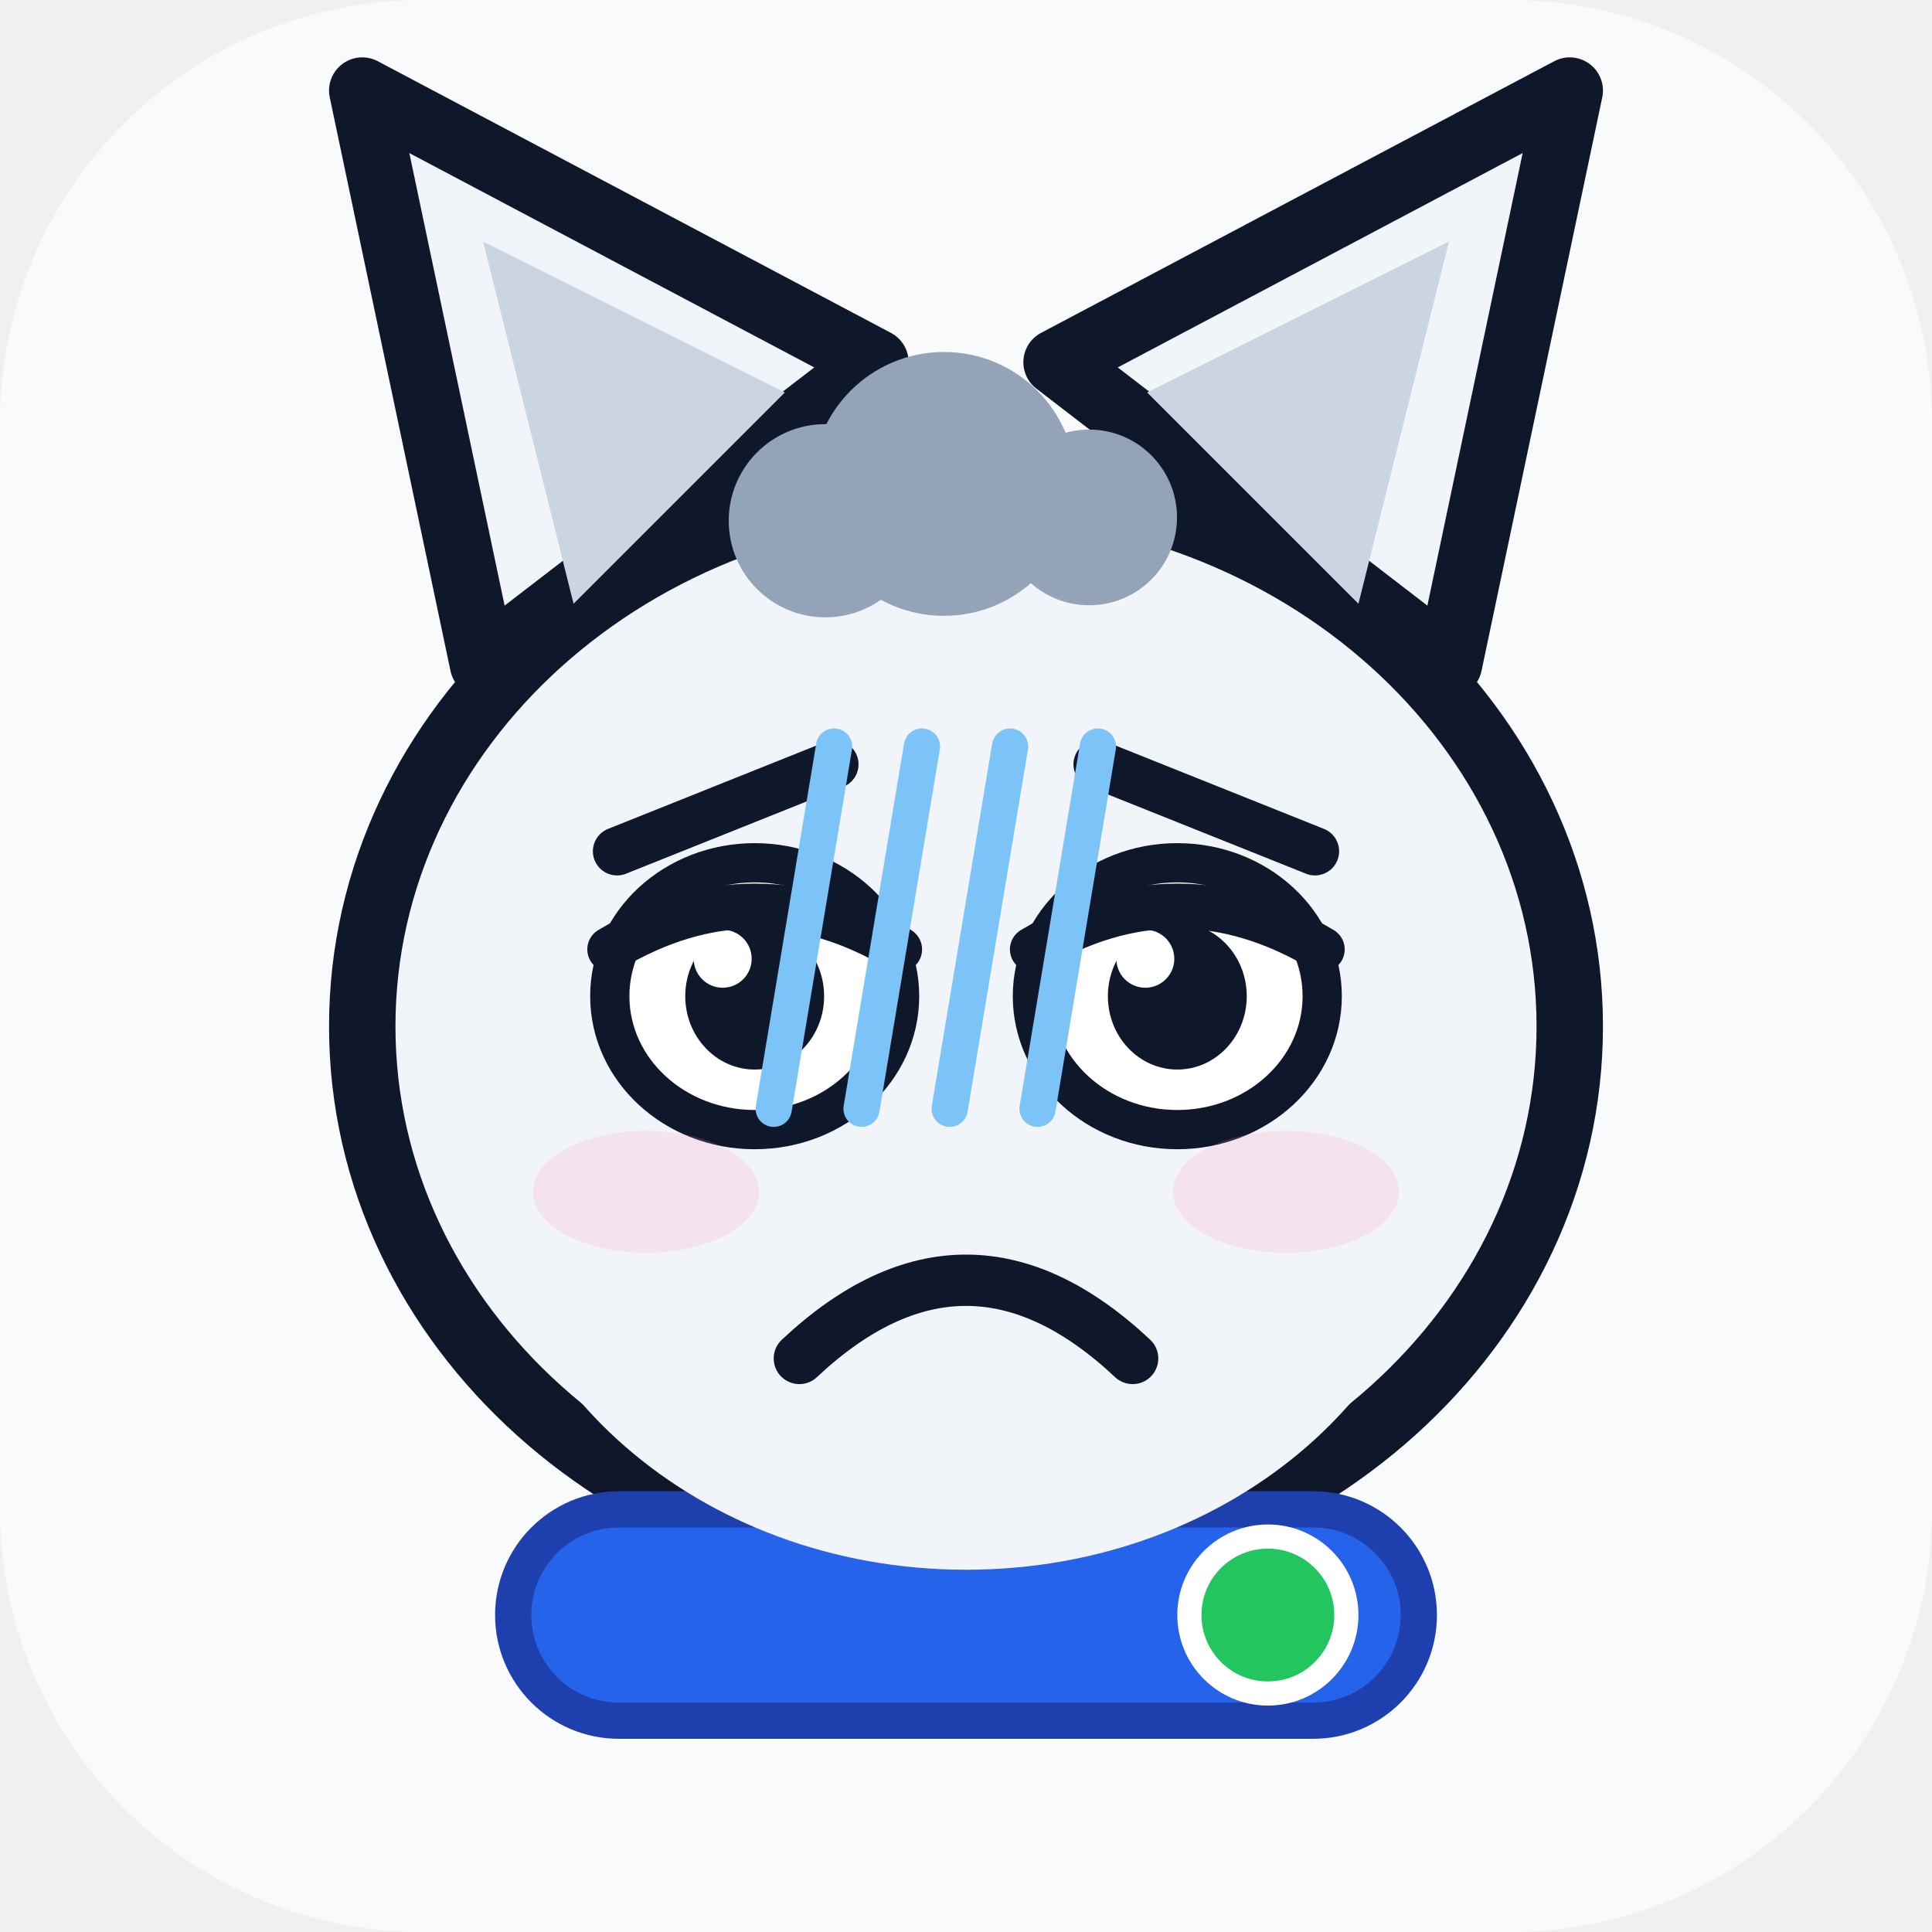
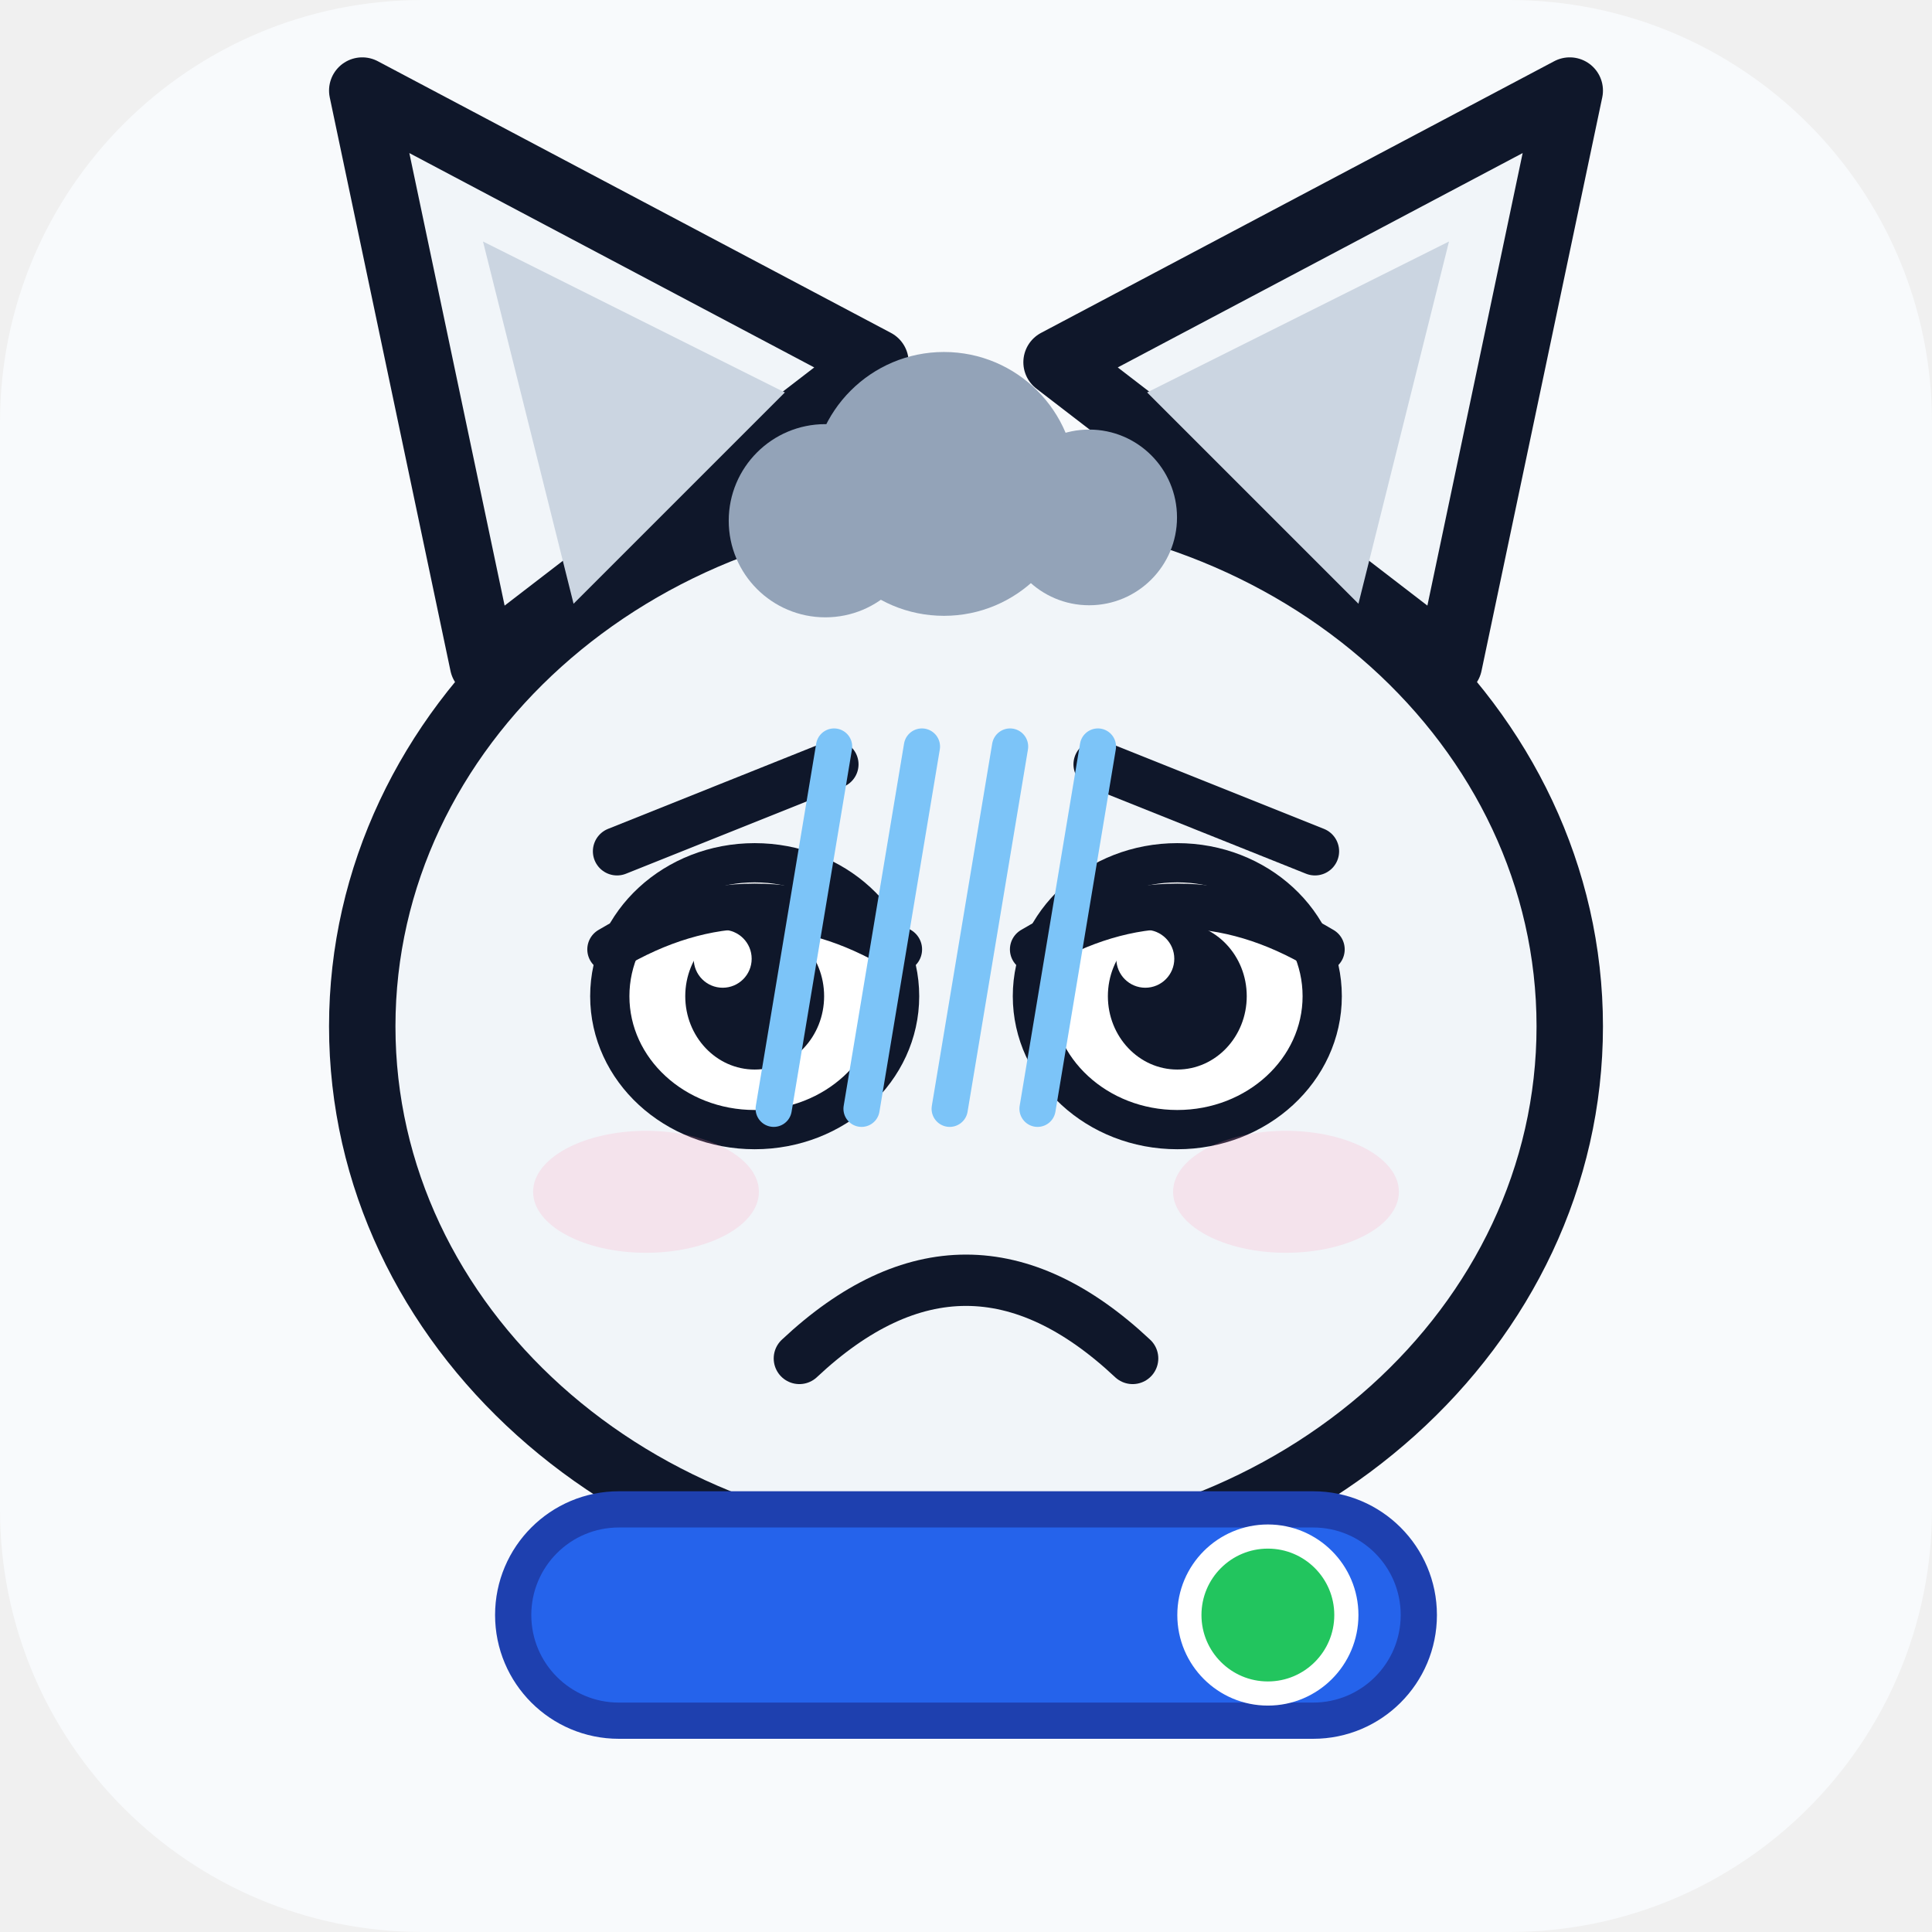
<svg xmlns="http://www.w3.org/2000/svg" viewBox="0 0 64 64" width="64" height="64" role="img" aria-label="超猫 SuperCat · 沮丧 Depressed">
  <style>
.ex-motion { animation: ex-slump 4.2s ease-in-out infinite; transform-box: fill-box; transform-origin: 50% 50%; }
.ex-anim-tear { animation: ex-tear 1.8s ease-in infinite; transform-box: fill-box; transform-origin: center; }
.ex-anim-sweat { animation: ex-tear 1.5s ease-in infinite; transform-box: fill-box; transform-origin: center; }
.ex-anim-heart { animation: ex-heart 2.2s ease-out infinite; transform-box: fill-box; transform-origin: center; }
.ex-anim-spark { animation: ex-spark 1.9s ease-in-out infinite; transform-box: fill-box; transform-origin: center; }
.ex-anim-rain { animation: ex-rain 1.4s linear infinite; transform-box: fill-box; transform-origin: center; }
.ex-anim-confetti { animation: ex-confetti 2.4s linear infinite; transform-box: fill-box; transform-origin: center; }
.ex-anim-pulse { animation: ex-pulse 1.6s ease-in-out infinite; transform-box: fill-box; transform-origin: center; }
.ex-anim-knock { animation: ex-knock 0.55s ease-in-out infinite; transform-box: fill-box; transform-origin: center; }
.ex-anim-knockline { animation: ex-knockline 0.55s ease-out infinite; transform-box: fill-box; transform-origin: center; }
.ex-anim-palm { animation: ex-palm 0.9s ease-in-out infinite; transform-box: fill-box; transform-origin: center; }
.ex-anim-steam { animation: ex-steam 1.8s ease-out infinite; transform-box: fill-box; transform-origin: center; }
.ex-anim-shock { animation: ex-shock 0.5s ease-in-out infinite; transform-box: fill-box; transform-origin: center; }
.ex-anim-please { animation: ex-please 1.4s ease-in-out infinite; transform-box: fill-box; transform-origin: center; }
.ex-anim-drift { animation: ex-drift 4.5s ease-in-out infinite; transform-box: fill-box; transform-origin: center; }
@keyframes ex-slump { 0%,100% { transform: translateY(0); } 50% { transform: translateY(1.6px); } }
@keyframes ex-tear { 0% { transform: translateY(0); opacity: 0; } 18% { opacity: 1; } 100% { transform: translateY(8px); opacity: 0; } }
@keyframes ex-heart { 0% { transform: translateY(0) scale(.65); opacity: 0; } 20% { opacity: 1; } 100% { transform: translateY(-10px) scale(1.15); opacity: 0; } }
@keyframes ex-spark { 0%,100% { transform: scale(.6) rotate(0deg); opacity: .3; } 50% { transform: scale(1.15) rotate(25deg); opacity: 1; } }
@keyframes ex-rain { 0% { transform: translateY(0); opacity: 0; } 20% { opacity: 1; } 100% { transform: translateY(8px); opacity: 0; } }
@keyframes ex-confetti { 0% { transform: translateY(-4px) rotate(0deg); opacity: 1; } 100% { transform: translateY(14px) rotate(200deg); opacity: 0; } }
@keyframes ex-pulse { 0%,100% { transform: scale(1); opacity: .35; } 50% { transform: scale(1.18); opacity: .7; } }
@keyframes ex-knock { 0%,100% { transform: translateX(3px); } 35% { transform: translateX(0); } }
@keyframes ex-knockline { 0%,100% { transform: scaleX(.6); opacity: .35; } 35% { transform: scaleX(1); opacity: 1; } }
@keyframes ex-palm { 0%,100% { transform: translateY(0) rotate(0deg); } 50% { transform: translateY(-1px) rotate(-4deg); } }
@keyframes ex-steam { 0% { transform: translateY(0); opacity: .7; } 100% { transform: translateY(-7px); opacity: 0; } }
@keyframes ex-shock { 0%,100% { transform: scaleX(.7); opacity: .4; } 50% { transform: scaleX(1.25); opacity: 1; } }
@keyframes ex-please { 0%,100% { transform: translateY(0); } 50% { transform: translateY(-1.5px); } }
@keyframes ex-drift { 0%,100% { transform: translateY(0); } 50% { transform: translateY(-1.5px); } }
@media (prefers-reduced-motion: reduce) {
  .ex-motion, [class*="ex-anim-"] { animation: none !important; }
}
</style>
  <g class="ex-motion ex-depressed">
    <g class="ex-base">
      <rect width="64" height="64" rx="14" fill="#f8fafc" />
      <path d="M 16 22 L 12 3 L 29 12 Z" fill="#f1f5f9" stroke="#0f172a" stroke-width="2.2" stroke-linejoin="round" />
      <path d="M 48 22 L 52 3 L 35 12 Z" fill="#f1f5f9" stroke="#0f172a" stroke-width="2.2" stroke-linejoin="round" />
      <ellipse cx="32" cy="34" rx="20" ry="18" fill="#f1f5f9" stroke="#0f172a" stroke-width="2.2" />
      <path d="M 19 20 L 16 8 L 26 13 Z" fill="#cbd5e1" />
      <path d="M 45 20 L 48 8 L 38 13 Z" fill="#cbd5e1" />
-       <ellipse cx="25" cy="33" rx="4.6" ry="5.2" fill="#ffffff" stroke="#0f172a" stroke-width="1.6" />
-       <circle cx="25" cy="33.5" r="2.6" fill="#2563eb" />
-       <circle cx="25" cy="33.5" r="1.5" fill="#0f172a" />
-       <ellipse cx="39" cy="33" rx="4.6" ry="5.2" fill="#ffffff" stroke="#0f172a" stroke-width="1.6" />
-       <circle cx="39" cy="33.5" r="2.6" fill="#2563eb" />
-       <circle cx="39" cy="33.5" r="1.5" fill="#0f172a" />
-       <path d="M 29.5 41 Q 32 39 34.5 41 L 32 43.5 Z" fill="#f9a8d4" />
-       <path d="M 32 43.5 Q 32 46 29.5 46" stroke="#64748b" stroke-width="1.3" fill="none" stroke-linecap="round" />
-       <path d="M 32 43.5 Q 32 46 34.5 46" stroke="#64748b" stroke-width="1.3" fill="none" stroke-linecap="round" />
      <rect x="17" y="50" width="30" height="7" rx="3.5" fill="#2563eb" stroke="#1e40af" stroke-width="1.2" />
      <circle cx="42" cy="53.5" r="2.6" fill="#22c55e" stroke="#ffffff" stroke-width="0.8" />
    </g>
    <g class="ex-face">
-       <ellipse cx="32" cy="38" rx="16" ry="14" fill="#F1F5F9" />
      <path d="M 20.44,28.2 L 27.64,25.32" stroke="#0F172A" stroke-width="1.6" stroke-linecap="round" />
      <path d="M 43.56,28.2 L 36.36,25.32" stroke="#0F172A" stroke-width="1.6" stroke-linecap="round" />
      <ellipse cx="25" cy="33" rx="4.8" ry="4.42" fill="#FFFFFF" stroke="#0F172A" stroke-width="1.3" />
      <ellipse cx="25" cy="33" rx="2.3" ry="2.43" fill="#0F172A" />
      <circle cx="23.94" cy="31.76" r="0.96" fill="#FFFFFF" />
      <path d="M 20.2,31.45 Q 25,28.58 29.8,31.45" fill="none" stroke="#0F172A" stroke-width="1.49" stroke-linecap="round" />
      <ellipse cx="39" cy="33" rx="4.8" ry="4.42" fill="#FFFFFF" stroke="#0F172A" stroke-width="1.3" />
      <ellipse cx="39" cy="33" rx="2.3" ry="2.43" fill="#0F172A" />
      <circle cx="37.94" cy="31.76" r="0.96" fill="#FFFFFF" />
      <path d="M 34.2,31.45 Q 39,28.58 43.8,31.45" fill="none" stroke="#0F172A" stroke-width="1.49" stroke-linecap="round" />
      <path d="M 26.48,45 Q 32,39.82 37.52,45" fill="none" stroke="#0F172A" stroke-width="1.7" stroke-linecap="round" />
      <ellipse cx="21.4" cy="39.48" rx="3.74" ry="2.02" fill="#FF8FB3" opacity="0.18" />
      <ellipse cx="42.6" cy="39.48" rx="3.74" ry="2.02" fill="#FF8FB3" opacity="0.18" />
      <g class="ex-anim-drift">
        <circle cx="27.34" cy="17.25" r="3.2" fill="#93A3B8" />
        <circle cx="31.27" cy="16.03" r="4.37" fill="#93A3B8" />
        <circle cx="36.08" cy="17.14" r="2.91" fill="#93A3B8" />
        <rect x="25.45" y="16.69" width="13.11" height="2.32" rx="1.16" fill="#93A3B8" />
      </g>
      <g transform="translate(27.63 24.73)">
        <path class="ex-anim-rain" style="animation-delay:0.0s" d="M 0 0 L -2 12" stroke="#7CC4F8" stroke-width="1.2" stroke-linecap="round" />
      </g>
      <g transform="translate(30.54 24.73)">
        <path class="ex-anim-rain" style="animation-delay:0.22s" d="M 0 0 L -2 12" stroke="#7CC4F8" stroke-width="1.2" stroke-linecap="round" />
      </g>
      <g transform="translate(33.46 24.73)">
        <path class="ex-anim-rain" style="animation-delay:0.44s" d="M 0 0 L -2 12" stroke="#7CC4F8" stroke-width="1.2" stroke-linecap="round" />
      </g>
      <g transform="translate(36.37 24.73)">
        <path class="ex-anim-rain" style="animation-delay:0.66s" d="M 0 0 L -2 12" stroke="#7CC4F8" stroke-width="1.2" stroke-linecap="round" />
      </g>
    </g>
  </g>
</svg>
